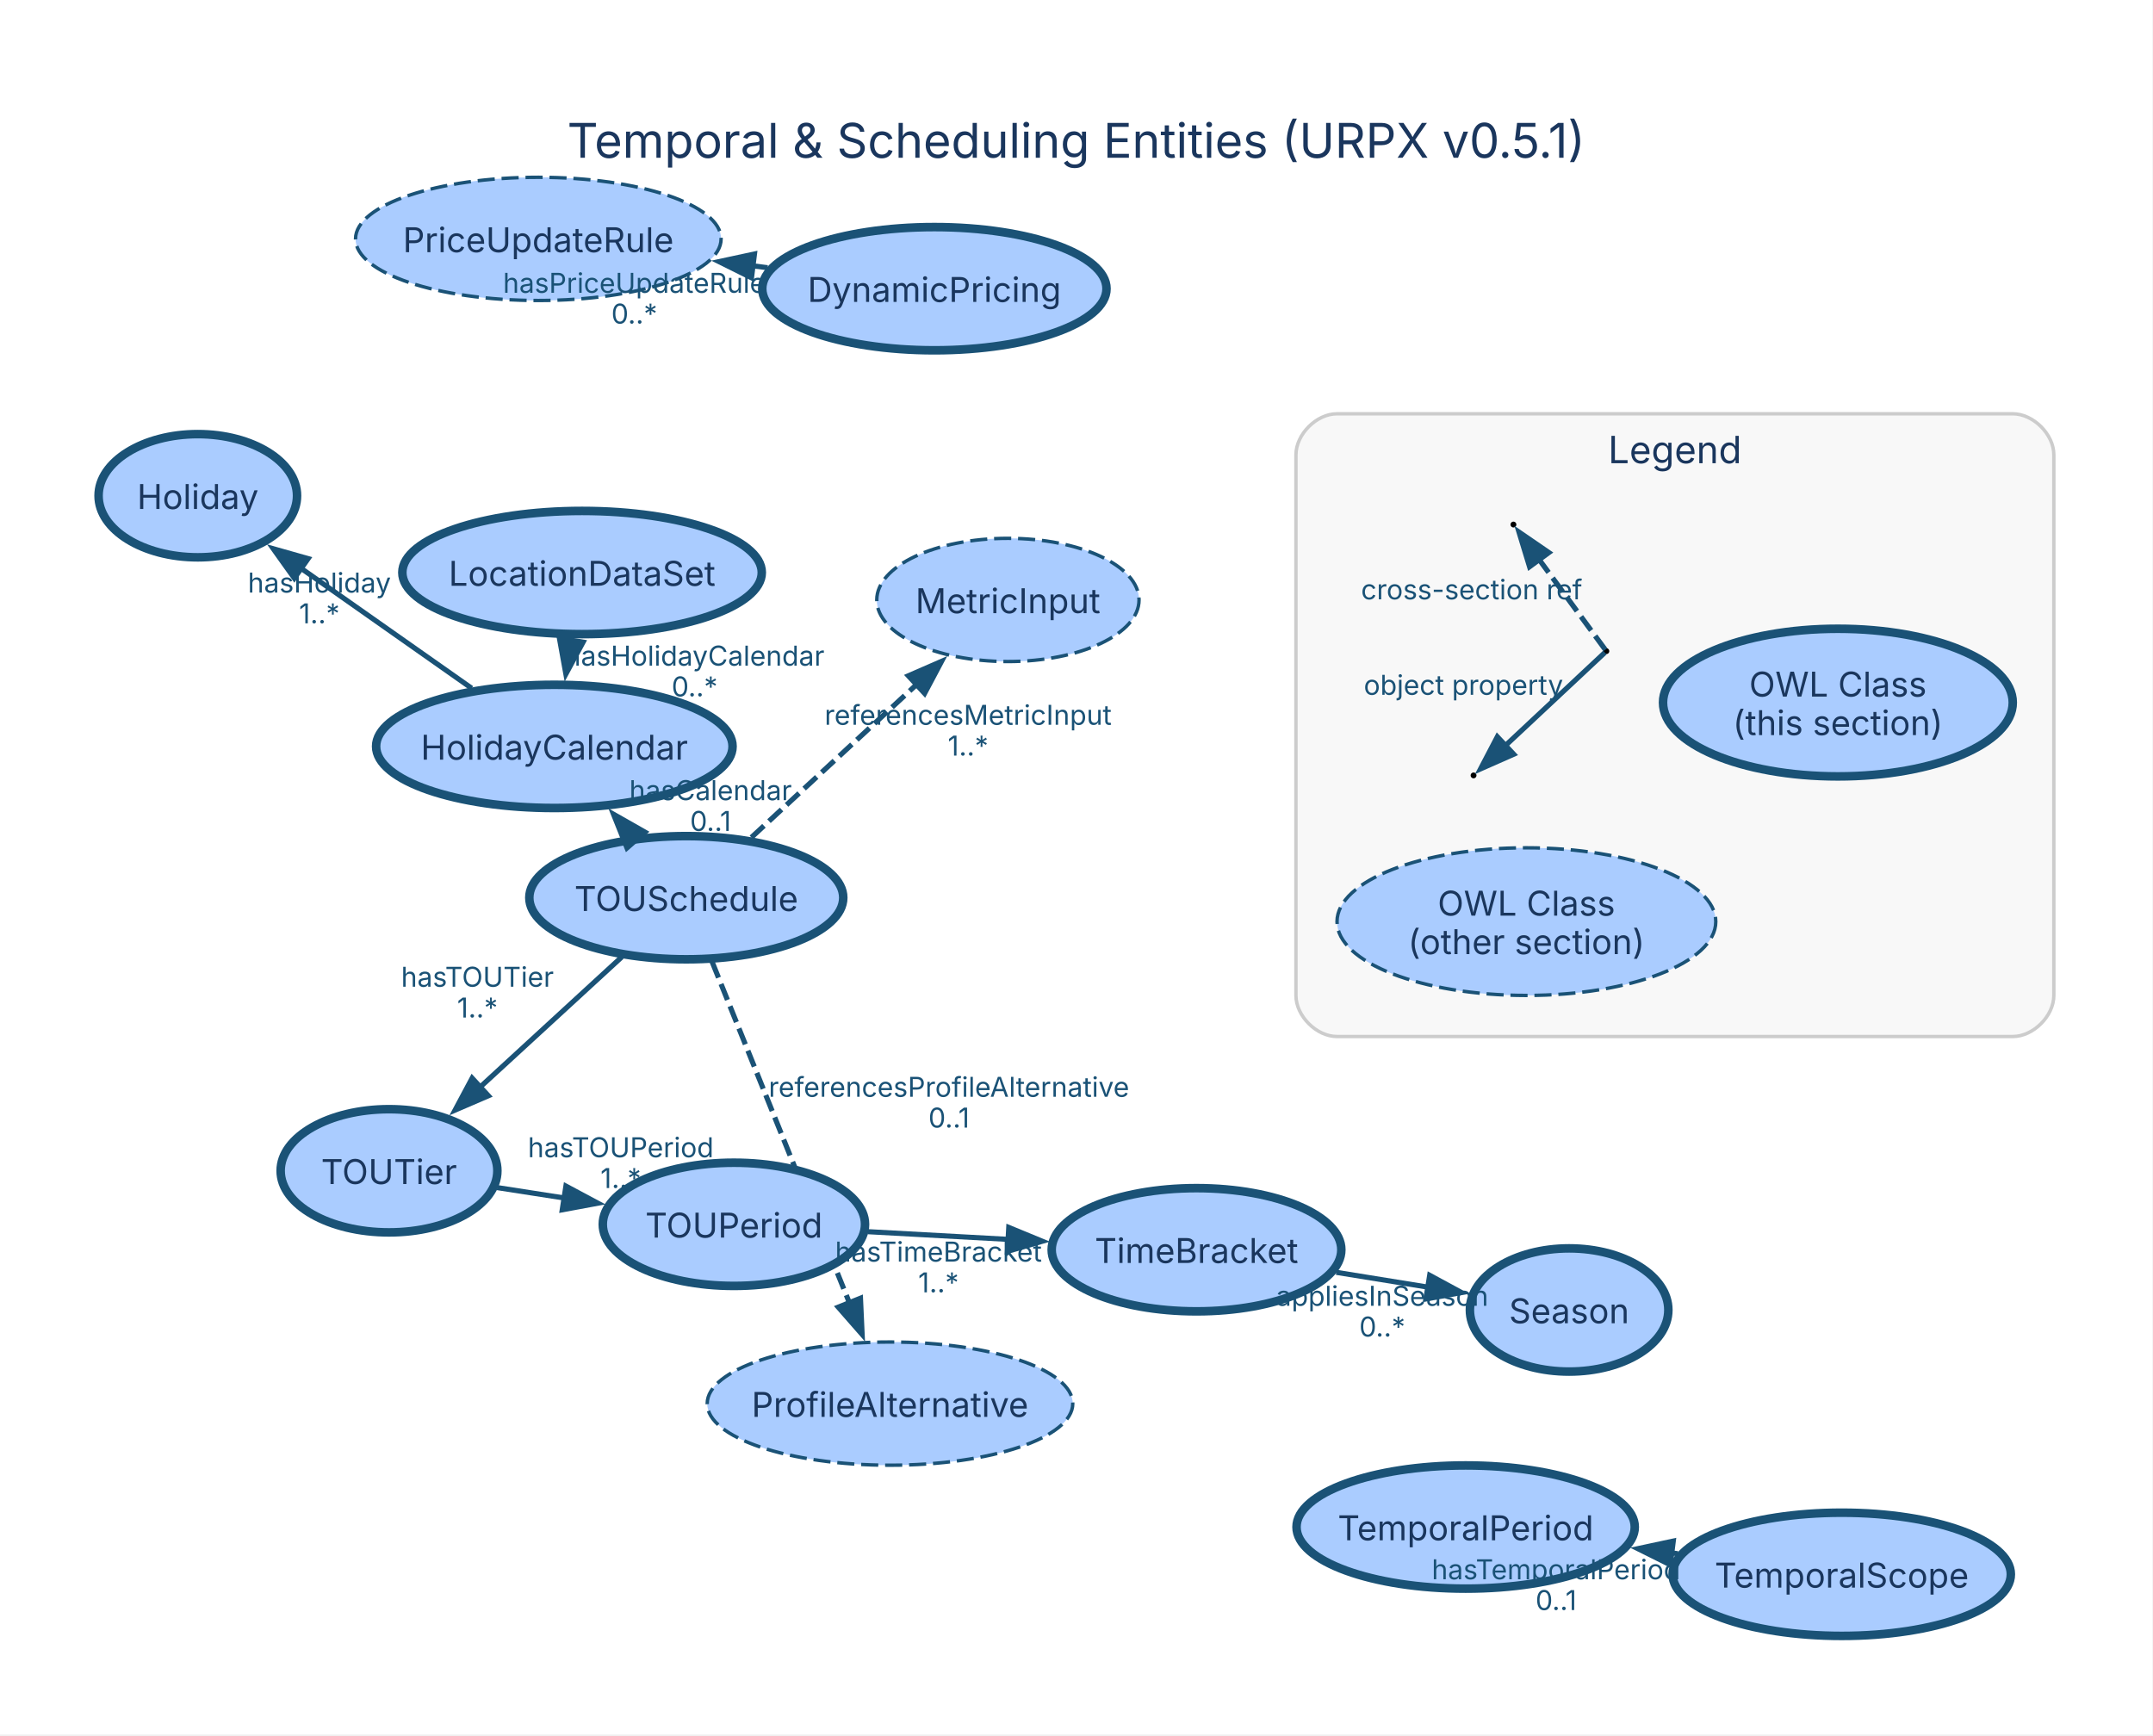
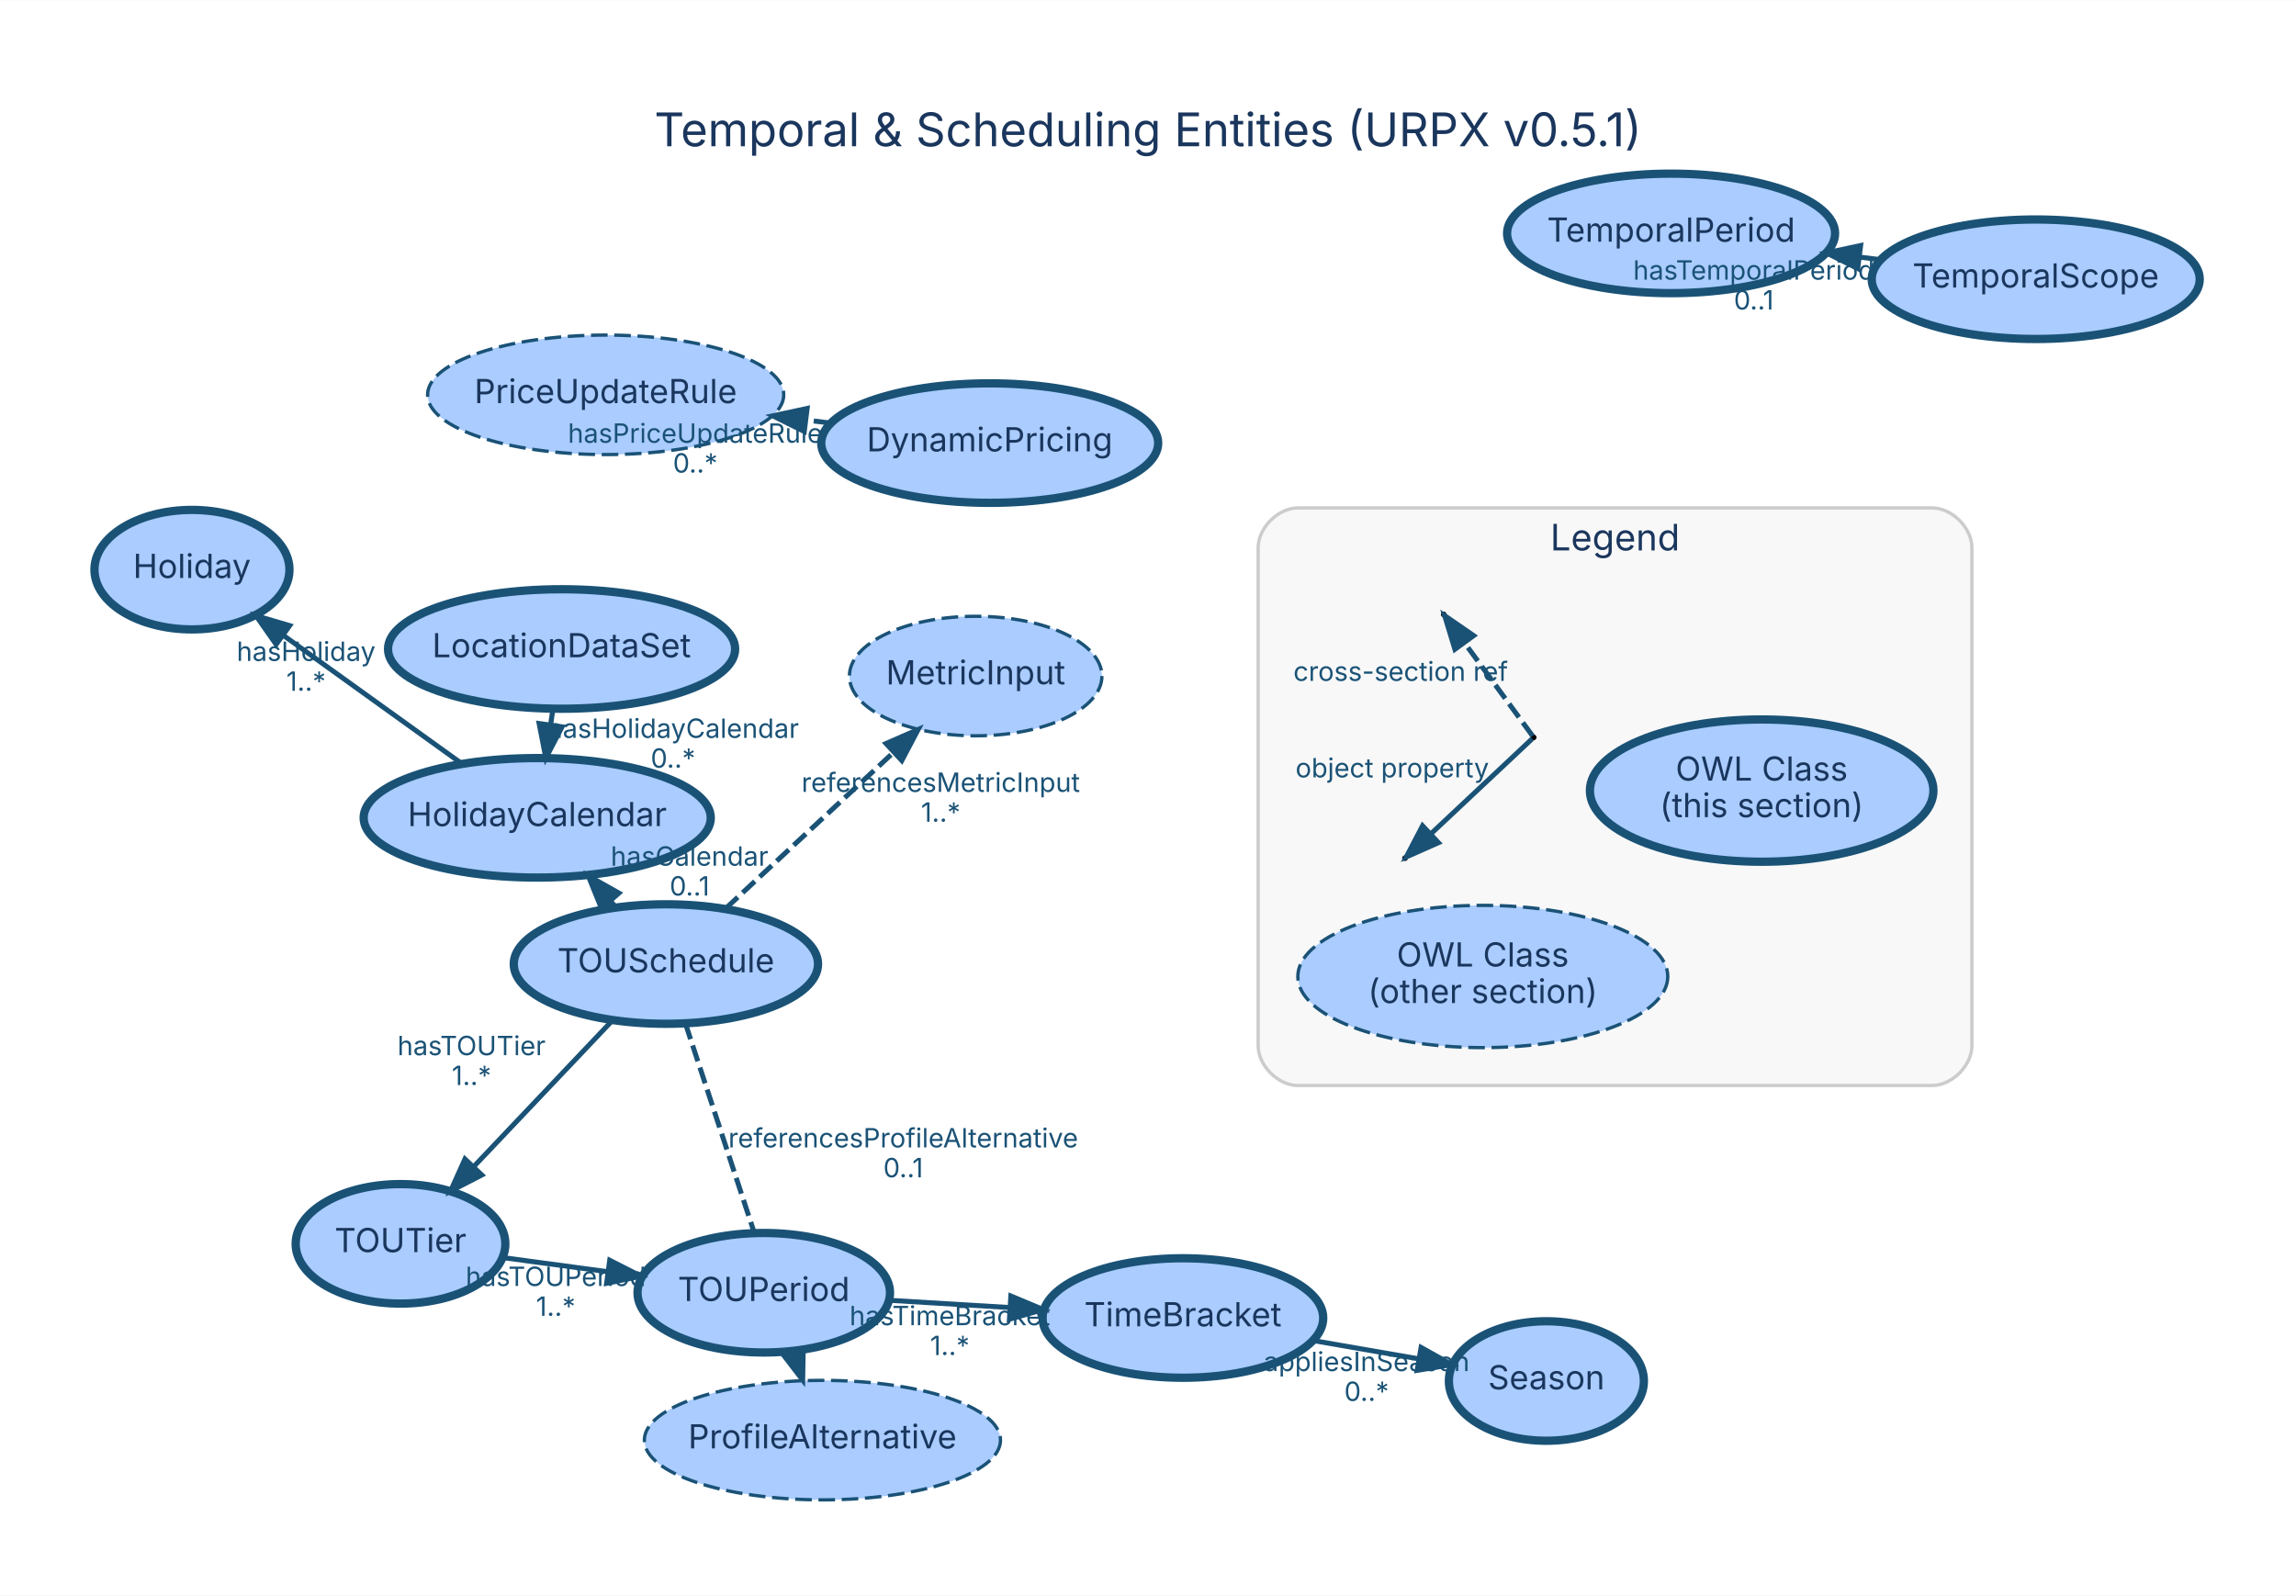
- <svg xmlns="http://www.w3.org/2000/svg" width="629pt" height="507pt" viewBox="0.00 0.00 629.00 507.00">
-   <g id="graph0" class="graph" transform="scale(1 1) rotate(0) translate(28.8 477.98)">
-     <polygon fill="white" stroke="none" points="-28.8,28.8 -28.8,-477.98 600.03,-477.98 600.03,28.8 -28.8,28.8" />
-     <text xml:space="preserve" text-anchor="middle" x="285.62" y="-431.88" font-family="Inter, Helvetica, Arial, sans-serif" font-size="14.00" fill="#1a365d">Temporal &amp; Scheduling Entities (URPX v0.5.1)</text>
+ <svg xmlns="http://www.w3.org/2000/svg" width="692pt" height="481pt" viewBox="0.00 0.00 691.60 480.60">
+   <g id="graph0" class="graph" transform="scale(1 1) rotate(0) translate(28.8 451.8)">
+     <polygon fill="white" stroke="transparent" points="-28.8,28.8 -28.8,-451.8 662.8,-451.8 662.8,28.8 -28.8,28.8" />
+     <text text-anchor="middle" x="317" y="-407.8" font-family="Inter, Helvetica, Arial, sans-serif" font-size="14.00" fill="#1a365d">Temporal &amp; Scheduling Entities (URPX v0.5.1)</text>
    <g id="clust1" class="cluster">
-       <path fill="#f8f8f8" stroke="#cccccc" d="M361.81,-175.13C361.81,-175.13 559.23,-175.13 559.23,-175.13 565.23,-175.13 571.23,-181.13 571.23,-187.13 571.23,-187.13 571.23,-345.08 571.23,-345.08 571.23,-351.08 565.23,-357.08 559.23,-357.08 559.23,-357.08 361.81,-357.08 361.81,-357.08 355.81,-357.08 349.81,-351.08 349.81,-345.08 349.81,-345.08 349.81,-187.13 349.81,-187.13 349.81,-181.13 355.81,-175.13 361.81,-175.13" />
-       <text xml:space="preserve" text-anchor="middle" x="460.52" y="-342.63" font-family="Inter, Helvetica, Arial, sans-serif" font-size="11.00" fill="#1a365d">Legend</text>
+       <path fill="#f8f8f8" stroke="#cccccc" d="M362.18,-124.85C362.18,-124.85 553.18,-124.85 553.18,-124.85 559.18,-124.85 565.18,-130.85 565.18,-136.85 565.18,-136.85 565.18,-286.85 565.18,-286.85 565.18,-292.85 559.18,-298.85 553.18,-298.85 553.18,-298.85 362.18,-298.85 362.18,-298.85 356.18,-298.85 350.18,-292.85 350.18,-286.85 350.18,-286.85 350.18,-136.85 350.18,-136.85 350.18,-130.85 356.18,-124.85 362.18,-124.85" />
+       <text text-anchor="middle" x="457.68" y="-286.05" font-family="Inter, Helvetica, Arial, sans-serif" font-size="11.00" fill="#1a365d">Legend</text>
    </g>
    <g id="node1" class="node">
-       <ellipse fill="#aaccff" stroke="#1a5276" stroke-width="2.5" cx="429.62" cy="-95.23" rx="28.99" ry="18" />
-       <text xml:space="preserve" text-anchor="middle" x="429.62" y="-91.35" font-family="Inter, Helvetica, Arial, sans-serif" font-size="10.00" fill="#1a365d">Season</text>
+       <ellipse fill="#aaccff" stroke="#1a5276" stroke-width="2.5" cx="437" cy="-35.83" rx="29.37" ry="18" />
+       <text text-anchor="middle" x="437" y="-33.33" font-family="Inter, Helvetica, Arial, sans-serif" font-size="10.00" fill="#1a365d">Season</text>
    </g>
    <g id="node2" class="node">
-       <ellipse fill="#aaccff" stroke="#1a5276" stroke-width="2.5" cx="171.7" cy="-215.69" rx="45.86" ry="18" />
-       <text xml:space="preserve" text-anchor="middle" x="171.7" y="-211.81" font-family="Inter, Helvetica, Arial, sans-serif" font-size="10.00" fill="#1a365d">TOUSchedule</text>
+       <ellipse fill="#aaccff" stroke="#1a5276" stroke-width="2.5" cx="171.78" cy="-161.44" rx="45.83" ry="18" />
+       <text text-anchor="middle" x="171.78" y="-158.94" font-family="Inter, Helvetica, Arial, sans-serif" font-size="10.00" fill="#1a365d">TOUSchedule</text>
    </g>
    <g id="node3" class="node">
-       <ellipse fill="#aaccff" stroke="#1a5276" stroke-width="2.5" cx="84.85" cy="-135.9" rx="31.66" ry="18" />
-       <text xml:space="preserve" text-anchor="middle" x="84.85" y="-132.03" font-family="Inter, Helvetica, Arial, sans-serif" font-size="10.00" fill="#1a365d">TOUTier</text>
+       <ellipse fill="#aaccff" stroke="#1a5276" stroke-width="2.5" cx="91.84" cy="-77.15" rx="31.58" ry="18" />
+       <text text-anchor="middle" x="91.84" y="-74.65" font-family="Inter, Helvetica, Arial, sans-serif" font-size="10.00" fill="#1a365d">TOUTier</text>
    </g>
    <g id="edge2" class="edge">
-       <path fill="none" stroke="#1a5276" stroke-width="1.5" d="M152.86,-198.38C140.7,-187.2 124.7,-172.51 111.28,-160.18" />
-       <polygon fill="#1a5276" stroke="#1a5276" stroke-width="1.5" points="113.88,-157.82 104.15,-153.63 109.14,-162.97 113.88,-157.82" />
-       <text xml:space="preserve" text-anchor="middle" x="110.69" y="-189.68" font-family="Inter, Helvetica, Arial, sans-serif" font-size="8.00" fill="#1a5276">hasTOUTier</text>
-       <text xml:space="preserve" text-anchor="middle" x="110.69" y="-180.68" font-family="Inter, Helvetica, Arial, sans-serif" font-size="8.00" fill="#1a5276">1..*</text>
+       <path fill="none" stroke="#1a5276" stroke-width="1.5" d="M155.6,-144.38C143.59,-131.72 127.07,-114.3 113.86,-100.37" />
+       <polygon fill="#1a5276" stroke="#1a5276" stroke-width="1.5" points="116.33,-97.89 106.91,-93.04 111.25,-102.7 116.33,-97.89" />
+       <text text-anchor="middle" x="113.23" y="-133.98" font-family="Inter, Helvetica, Arial, sans-serif" font-size="8.00" fill="#1a5276">hasTOUTier</text>
+       <text text-anchor="middle" x="113.23" y="-124.98" font-family="Inter, Helvetica, Arial, sans-serif" font-size="8.00" fill="#1a5276">1..*</text>
    </g>
    <g id="node6" class="node">
-       <ellipse fill="#aaccff" stroke="#1a5276" stroke-width="2.5" cx="133.15" cy="-259.9" rx="52.07" ry="18" />
-       <text xml:space="preserve" text-anchor="middle" x="133.15" y="-256.02" font-family="Inter, Helvetica, Arial, sans-serif" font-size="10.00" fill="#1a365d">HolidayCalendar</text>
+       <ellipse fill="#aaccff" stroke="#1a5276" stroke-width="2.5" cx="133.02" cy="-205.49" rx="52.28" ry="18" />
+       <text text-anchor="middle" x="133.02" y="-202.99" font-family="Inter, Helvetica, Arial, sans-serif" font-size="10.00" fill="#1a365d">HolidayCalendar</text>
    </g>
    <g id="edge1" class="edge">
-       <path fill="none" stroke="#1a5276" stroke-width="1.5" d="M156.02,-233.67C155.95,-233.75 155.88,-233.84 155.8,-233.92" />
-       <polygon fill="#1a5276" stroke="#1a5276" stroke-width="1.5" points="154.37,-230.24 150.43,-240.08 159.65,-234.84 154.37,-230.24" />
-       <text xml:space="preserve" text-anchor="middle" x="178.79" y="-244.2" font-family="Inter, Helvetica, Arial, sans-serif" font-size="8.00" fill="#1a5276">hasCalendar</text>
-       <text xml:space="preserve" text-anchor="middle" x="178.79" y="-235.2" font-family="Inter, Helvetica, Arial, sans-serif" font-size="8.00" fill="#1a5276">0..1</text>
+       <path fill="none" stroke="#1a5276" stroke-width="1.5" d="M156.68,-178.6C156.17,-179.18 155.66,-179.76 155.14,-180.35" />
+       <polygon fill="#1a5276" stroke="#1a5276" stroke-width="1.5" points="152.37,-178.2 148.39,-188.02 157.63,-182.82 152.37,-178.2" />
+       <text text-anchor="middle" x="178.91" y="-191.07" font-family="Inter, Helvetica, Arial, sans-serif" font-size="8.00" fill="#1a5276">hasCalendar</text>
+       <text text-anchor="middle" x="178.91" y="-182.07" font-family="Inter, Helvetica, Arial, sans-serif" font-size="8.00" fill="#1a5276">0..1</text>
    </g>
    <g id="node12" class="node">
-       <ellipse fill="#aaccff" stroke="#1a5276" stroke-dasharray="5,2" cx="265.66" cy="-302.69" rx="38.31" ry="18" />
-       <text xml:space="preserve" text-anchor="middle" x="265.66" y="-298.82" font-family="Inter, Helvetica, Arial, sans-serif" font-size="10.00" fill="#1a365d">MetricInput</text>
+       <ellipse fill="#aaccff" stroke="#1a5276" stroke-dasharray="5,2" cx="265.09" cy="-248.2" rx="38.03" ry="18" />
+       <text text-anchor="middle" x="265.09" y="-245.7" font-family="Inter, Helvetica, Arial, sans-serif" font-size="10.00" fill="#1a365d">MetricInput</text>
    </g>
    <g id="edge3" class="edge">
-       <path fill="none" stroke="#1a5276" stroke-width="1.5" stroke-dasharray="5,2" d="M190.72,-233.3C204.7,-246.25 223.89,-264.01 239.35,-278.32" />
-       <polygon fill="#1a5276" stroke="#1a5276" stroke-width="1.5" points="236.57,-280.52 246.28,-284.75 241.32,-275.38 236.57,-280.52" />
-       <text xml:space="preserve" text-anchor="middle" x="254.03" y="-266.21" font-family="Inter, Helvetica, Arial, sans-serif" font-size="8.00" fill="#1a5276">referencesMetricInput</text>
-       <text xml:space="preserve" text-anchor="middle" x="254.03" y="-257.21" font-family="Inter, Helvetica, Arial, sans-serif" font-size="8.00" fill="#1a5276">1..*</text>
+       <path fill="none" stroke="#1a5276" stroke-width="1.5" stroke-dasharray="5,2" d="M189.77,-178.17C204.15,-191.54 224.46,-210.43 240.37,-225.22" />
+       <polygon fill="#1a5276" stroke="#1a5276" stroke-width="1.5" points="238.08,-227.87 247.78,-232.11 242.84,-222.74 238.08,-227.87" />
+       <text text-anchor="middle" x="254.57" y="-213.3" font-family="Inter, Helvetica, Arial, sans-serif" font-size="8.00" fill="#1a5276">referencesMetricInput</text>
+       <text text-anchor="middle" x="254.57" y="-204.3" font-family="Inter, Helvetica, Arial, sans-serif" font-size="8.00" fill="#1a5276">1..*</text>
    </g>
    <g id="node14" class="node">
-       <ellipse fill="#aaccff" stroke="#1a5276" stroke-dasharray="5,2" cx="231.21" cy="-67.87" rx="53.4" ry="18" />
-       <text xml:space="preserve" text-anchor="middle" x="231.21" y="-64" font-family="Inter, Helvetica, Arial, sans-serif" font-size="10.00" fill="#1a365d">ProfileAlternative</text>
+       <ellipse fill="#aaccff" stroke="#1a5276" stroke-dasharray="5,2" cx="218.93" cy="-18.02" rx="53.64" ry="18" />
+       <text text-anchor="middle" x="218.93" y="-15.52" font-family="Inter, Helvetica, Arial, sans-serif" font-size="10.00" fill="#1a365d">ProfileAlternative</text>
    </g>
    <g id="edge4" class="edge">
-       <path fill="none" stroke="#1a5276" stroke-width="1.5" stroke-dasharray="5,2" d="M179.24,-196.97C189.36,-171.84 207.43,-126.94 219.37,-97.28" />
-       <polygon fill="#1a5276" stroke="#1a5276" stroke-width="1.5" points="222.59,-98.67 223.07,-88.09 216.09,-96.06 222.59,-98.67" />
-       <text xml:space="preserve" text-anchor="middle" x="248.43" y="-157.52" font-family="Inter, Helvetica, Arial, sans-serif" font-size="8.00" fill="#1a5276">referencesProfileAlternative</text>
-       <text xml:space="preserve" text-anchor="middle" x="248.43" y="-148.52" font-family="Inter, Helvetica, Arial, sans-serif" font-size="8.00" fill="#1a5276">0..1</text>
+       <path fill="none" stroke="#1a5276" stroke-width="1.5" stroke-dasharray="5,2" d="M177.65,-143.57C185.74,-118.98 200.36,-74.5 209.86,-45.63" />
+       <polygon fill="#1a5276" stroke="#1a5276" stroke-width="1.5" points="213.18,-46.71 212.98,-36.12 206.53,-44.53 213.18,-46.71" />
+       <text text-anchor="middle" x="243.26" y="-106.2" font-family="Inter, Helvetica, Arial, sans-serif" font-size="8.00" fill="#1a5276">referencesProfileAlternative</text>
+       <text text-anchor="middle" x="243.26" y="-97.2" font-family="Inter, Helvetica, Arial, sans-serif" font-size="8.00" fill="#1a5276">0..1</text>
    </g>
    <g id="node4" class="node">
-       <ellipse fill="#aaccff" stroke="#1a5276" stroke-width="2.5" cx="185.61" cy="-120.26" rx="38.31" ry="18" />
-       <text xml:space="preserve" text-anchor="middle" x="185.61" y="-116.38" font-family="Inter, Helvetica, Arial, sans-serif" font-size="10.00" fill="#1a365d">TOUPeriod</text>
+       <ellipse fill="#aaccff" stroke="#1a5276" stroke-width="2.5" cx="201.26" cy="-62.42" rx="38.03" ry="18" />
+       <text text-anchor="middle" x="201.26" y="-59.92" font-family="Inter, Helvetica, Arial, sans-serif" font-size="10.00" fill="#1a365d">TOUPeriod</text>
    </g>
    <g id="edge5" class="edge">
-       <path fill="none" stroke="#1a5276" stroke-width="1.5" d="M116.45,-130.99C122.73,-130.02 129.46,-128.97 136.17,-127.93" />
-       <polygon fill="#1a5276" stroke="#1a5276" stroke-width="1.5" points="136.53,-131.42 145.87,-126.43 135.46,-124.5 136.53,-131.42" />
-       <text xml:space="preserve" text-anchor="middle" x="152.56" y="-139.86" font-family="Inter, Helvetica, Arial, sans-serif" font-size="8.00" fill="#1a5276">hasTOUPeriod</text>
-       <text xml:space="preserve" text-anchor="middle" x="152.56" y="-130.86" font-family="Inter, Helvetica, Arial, sans-serif" font-size="8.00" fill="#1a5276">1..*</text>
+       <path fill="none" stroke="#1a5276" stroke-width="1.5" d="M122.9,-72.97C132.67,-71.65 143.68,-70.17 154.3,-68.74" />
+       <polygon fill="#1a5276" stroke="#1a5276" stroke-width="1.5" points="154.86,-72.2 164.3,-67.4 153.92,-65.26 154.86,-72.2" />
+       <text text-anchor="middle" x="138.6" y="-64.45" font-family="Inter, Helvetica, Arial, sans-serif" font-size="8.00" fill="#1a5276">hasTOUPeriod</text>
+       <text text-anchor="middle" x="138.6" y="-55.45" font-family="Inter, Helvetica, Arial, sans-serif" font-size="8.00" fill="#1a5276">1..*</text>
    </g>
    <g id="node5" class="node">
-       <ellipse fill="#aaccff" stroke="#1a5276" stroke-width="2.5" cx="320.76" cy="-112.83" rx="42.31" ry="18" />
-       <text xml:space="preserve" text-anchor="middle" x="320.76" y="-108.96" font-family="Inter, Helvetica, Arial, sans-serif" font-size="10.00" fill="#1a365d">TimeBracket</text>
+       <ellipse fill="#aaccff" stroke="#1a5276" stroke-width="2.5" cx="327.51" cy="-54.81" rx="42.27" ry="18" />
+       <text text-anchor="middle" x="327.51" y="-52.31" font-family="Inter, Helvetica, Arial, sans-serif" font-size="10.00" fill="#1a365d">TimeBracket</text>
    </g>
    <g id="edge6" class="edge">
-       <path fill="none" stroke="#1a5276" stroke-width="1.5" d="M224.7,-118.11C237.61,-117.4 252.21,-116.6 266.06,-115.84" />
-       <polygon fill="#1a5276" stroke="#1a5276" stroke-width="1.5" points="265.91,-119.35 275.71,-115.31 265.53,-112.36 265.91,-119.35" />
-       <text xml:space="preserve" text-anchor="middle" x="245.38" y="-109.37" font-family="Inter, Helvetica, Arial, sans-serif" font-size="8.00" fill="#1a5276">hasTimeBracket</text>
-       <text xml:space="preserve" text-anchor="middle" x="245.38" y="-100.37" font-family="Inter, Helvetica, Arial, sans-serif" font-size="8.00" fill="#1a5276">1..*</text>
+       <path fill="none" stroke="#1a5276" stroke-width="1.5" d="M239.48,-60.12C250.71,-59.44 263.19,-58.69 275.14,-57.97" />
+       <polygon fill="#1a5276" stroke="#1a5276" stroke-width="1.5" points="275.69,-61.44 285.46,-57.35 275.26,-54.45 275.69,-61.44" />
+       <text text-anchor="middle" x="257.31" y="-52.64" font-family="Inter, Helvetica, Arial, sans-serif" font-size="8.00" fill="#1a5276">hasTimeBracket</text>
+       <text text-anchor="middle" x="257.31" y="-43.64" font-family="Inter, Helvetica, Arial, sans-serif" font-size="8.00" fill="#1a5276">1..*</text>
    </g>
    <g id="edge7" class="edge">
-       <path fill="none" stroke="#1a5276" stroke-width="1.5" d="M361.6,-106.23C370.38,-104.81 379.66,-103.31 388.45,-101.89" />
-       <polygon fill="#1a5276" stroke="#1a5276" stroke-width="1.5" points="388.88,-105.36 398.2,-100.31 387.77,-98.45 388.88,-105.36" />
-       <text xml:space="preserve" text-anchor="middle" x="375.02" y="-96.46" font-family="Inter, Helvetica, Arial, sans-serif" font-size="8.00" fill="#1a5276">appliesInSeason</text>
-       <text xml:space="preserve" text-anchor="middle" x="375.02" y="-87.46" font-family="Inter, Helvetica, Arial, sans-serif" font-size="8.00" fill="#1a5276">0..*</text>
+       <path fill="none" stroke="#1a5276" stroke-width="1.5" d="M367.04,-47.96C377.33,-46.17 388.4,-44.26 398.63,-42.48" />
+       <polygon fill="#1a5276" stroke="#1a5276" stroke-width="1.5" points="399.26,-45.93 408.52,-40.77 398.07,-39.03 399.26,-45.93" />
+       <text text-anchor="middle" x="382.84" y="-38.82" font-family="Inter, Helvetica, Arial, sans-serif" font-size="8.00" fill="#1a5276">appliesInSeason</text>
+       <text text-anchor="middle" x="382.84" y="-29.82" font-family="Inter, Helvetica, Arial, sans-serif" font-size="8.00" fill="#1a5276">0..*</text>
    </g>
    <g id="node7" class="node">
-       <ellipse fill="#aaccff" stroke="#1a5276" stroke-width="2.5" cx="28.99" cy="-333.14" rx="28.99" ry="18" />
-       <text xml:space="preserve" text-anchor="middle" x="28.99" y="-329.26" font-family="Inter, Helvetica, Arial, sans-serif" font-size="10.00" fill="#1a365d">Holiday</text>
+       <ellipse fill="#aaccff" stroke="#1a5276" stroke-width="2.5" cx="29.02" cy="-280.25" rx="29.37" ry="18" />
+       <text text-anchor="middle" x="29.02" y="-277.75" font-family="Inter, Helvetica, Arial, sans-serif" font-size="10.00" fill="#1a365d">Holiday</text>
    </g>
    <g id="edge8" class="edge">
-       <path fill="none" stroke="#1a5276" stroke-width="1.5" d="M108.99,-276.89C94.1,-287.35 74.89,-300.86 59.03,-312.02" />
-       <polygon fill="#1a5276" stroke="#1a5276" stroke-width="1.5" points="57.19,-309.03 51.03,-317.65 61.22,-314.76 57.19,-309.03" />
-       <text xml:space="preserve" text-anchor="middle" x="64.51" y="-304.85" font-family="Inter, Helvetica, Arial, sans-serif" font-size="8.00" fill="#1a5276">hasHoliday</text>
-       <text xml:space="preserve" text-anchor="middle" x="64.51" y="-295.85" font-family="Inter, Helvetica, Arial, sans-serif" font-size="8.00" fill="#1a5276">1..*</text>
+       <path fill="none" stroke="#1a5276" stroke-width="1.5" d="M110.2,-221.89C94.41,-233.24 73.32,-248.4 56.6,-260.42" />
+       <polygon fill="#1a5276" stroke="#1a5276" stroke-width="1.5" points="54.38,-257.71 48.3,-266.39 58.46,-263.39 54.38,-257.71" />
+       <text text-anchor="middle" x="63.4" y="-252.76" font-family="Inter, Helvetica, Arial, sans-serif" font-size="8.00" fill="#1a5276">hasHoliday</text>
+       <text text-anchor="middle" x="63.4" y="-243.76" font-family="Inter, Helvetica, Arial, sans-serif" font-size="8.00" fill="#1a5276">1..*</text>
    </g>
    <g id="node8" class="node">
-       <ellipse fill="#aaccff" stroke="#1a5276" stroke-width="2.5" cx="141.25" cy="-310.7" rx="52.51" ry="18" />
-       <text xml:space="preserve" text-anchor="middle" x="141.25" y="-306.82" font-family="Inter, Helvetica, Arial, sans-serif" font-size="10.00" fill="#1a365d">LocationDataSet</text>
+       <ellipse fill="#aaccff" stroke="#1a5276" stroke-width="2.5" cx="140.36" cy="-256.35" rx="52.28" ry="18" />
+       <text text-anchor="middle" x="140.36" y="-253.85" font-family="Inter, Helvetica, Arial, sans-serif" font-size="10.00" fill="#1a365d">LocationDataSet</text>
    </g>
    <g id="edge9" class="edge">
-       <path fill="none" stroke="#1a5276" stroke-width="1.5" d="M138.19,-291.49C138.15,-291.23 138.11,-290.97 138.07,-290.71" />
-       <polygon fill="#1a5276" stroke="#1a5276" stroke-width="1.5" points="141.55,-290.36 136.52,-281.04 134.64,-291.46 141.55,-290.36" />
-       <text xml:space="preserve" text-anchor="middle" x="174.13" y="-283.5" font-family="Inter, Helvetica, Arial, sans-serif" font-size="8.00" fill="#1a5276">hasHolidayCalendar</text>
-       <text xml:space="preserve" text-anchor="middle" x="174.13" y="-274.5" font-family="Inter, Helvetica, Arial, sans-serif" font-size="8.00" fill="#1a5276">0..*</text>
+       <path fill="none" stroke="#1a5276" stroke-width="1.5" d="M137.75,-238.27C137.54,-236.77 137.32,-235.24 137.09,-233.69" />
+       <polygon fill="#1a5276" stroke="#1a5276" stroke-width="1.5" points="140.51,-232.9 135.62,-223.5 133.59,-233.9 140.51,-232.9" />
+       <text text-anchor="middle" x="173.92" y="-229.58" font-family="Inter, Helvetica, Arial, sans-serif" font-size="8.00" fill="#1a5276">hasHolidayCalendar</text>
+       <text text-anchor="middle" x="173.92" y="-220.58" font-family="Inter, Helvetica, Arial, sans-serif" font-size="8.00" fill="#1a5276">0..*</text>
    </g>
    <g id="node9" class="node">
-       <ellipse fill="#aaccff" stroke="#1a5276" stroke-width="2.5" cx="244.18" cy="-393.63" rx="50.29" ry="18" />
-       <text xml:space="preserve" text-anchor="middle" x="244.18" y="-389.76" font-family="Inter, Helvetica, Arial, sans-serif" font-size="10.00" fill="#1a365d">DynamicPricing</text>
+       <ellipse fill="#aaccff" stroke="#1a5276" stroke-width="2.5" cx="269.32" cy="-318.38" rx="50.75" ry="18" />
+       <text text-anchor="middle" x="269.32" y="-315.88" font-family="Inter, Helvetica, Arial, sans-serif" font-size="10.00" fill="#1a365d">DynamicPricing</text>
    </g>
    <g id="node13" class="node">
-       <ellipse fill="#aaccff" stroke="#1a5276" stroke-dasharray="5,2" cx="128.47" cy="-408.18" rx="53.4" ry="18" />
-       <text xml:space="preserve" text-anchor="middle" x="128.47" y="-404.3" font-family="Inter, Helvetica, Arial, sans-serif" font-size="10.00" fill="#1a365d">PriceUpdateRule</text>
+       <ellipse fill="#aaccff" stroke="#1a5276" stroke-dasharray="5,2" cx="153.64" cy="-332.92" rx="53.64" ry="18" />
+       <text text-anchor="middle" x="153.64" y="-330.42" font-family="Inter, Helvetica, Arial, sans-serif" font-size="10.00" fill="#1a365d">PriceUpdateRule</text>
    </g>
    <g id="edge10" class="edge">
-       <path fill="none" stroke="#1a5276" stroke-width="1.5" stroke-dasharray="5,2" d="M195.45,-399.76C194,-399.94 192.55,-400.12 191.1,-400.31" />
-       <polygon fill="#1a5276" stroke="#1a5276" stroke-width="1.5" points="190.75,-396.82 181.26,-401.54 191.62,-403.77 190.75,-396.82" />
-       <text xml:space="preserve" text-anchor="middle" x="156.52" y="-392.43" font-family="Inter, Helvetica, Arial, sans-serif" font-size="8.00" fill="#1a5276">hasPriceUpdateRule</text>
-       <text xml:space="preserve" text-anchor="middle" x="156.52" y="-383.43" font-family="Inter, Helvetica, Arial, sans-serif" font-size="8.00" fill="#1a5276">0..*</text>
+       <path fill="none" stroke="#1a5276" stroke-width="1.5" stroke-dasharray="5,2" d="M221.27,-324.42C218.86,-324.72 216.43,-325.03 213.99,-325.33" />
+       <polygon fill="#1a5276" stroke="#1a5276" stroke-width="1.5" points="213.46,-321.87 203.97,-326.59 214.33,-328.82 213.46,-321.87" />
+       <text text-anchor="middle" x="180.63" y="-318.48" font-family="Inter, Helvetica, Arial, sans-serif" font-size="8.00" fill="#1a5276">hasPriceUpdateRule</text>
+       <text text-anchor="middle" x="180.63" y="-309.48" font-family="Inter, Helvetica, Arial, sans-serif" font-size="8.00" fill="#1a5276">0..*</text>
    </g>
    <g id="node10" class="node">
-       <ellipse fill="#aaccff" stroke="#1a5276" stroke-width="2.5" cx="509.26" cy="-18" rx="49.41" ry="18" />
-       <text xml:space="preserve" text-anchor="middle" x="509.26" y="-14.12" font-family="Inter, Helvetica, Arial, sans-serif" font-size="10.00" fill="#1a365d">TemporalScope</text>
+       <ellipse fill="#aaccff" stroke="#1a5276" stroke-width="2.5" cx="584.4" cy="-367.74" rx="49.4" ry="18" />
+       <text text-anchor="middle" x="584.4" y="-365.24" font-family="Inter, Helvetica, Arial, sans-serif" font-size="10.00" fill="#1a365d">TemporalScope</text>
    </g>
    <g id="node11" class="node">
-       <ellipse fill="#aaccff" stroke="#1a5276" stroke-width="2.5" cx="399.39" cy="-31.81" rx="49.41" ry="18" />
-       <text xml:space="preserve" text-anchor="middle" x="399.39" y="-27.94" font-family="Inter, Helvetica, Arial, sans-serif" font-size="10.00" fill="#1a365d">TemporalPeriod</text>
+       <ellipse fill="#aaccff" stroke="#1a5276" stroke-width="2.5" cx="474.56" cy="-381.55" rx="49.4" ry="18" />
+       <text text-anchor="middle" x="474.56" y="-379.05" font-family="Inter, Helvetica, Arial, sans-serif" font-size="10.00" fill="#1a365d">TemporalPeriod</text>
    </g>
    <g id="edge11" class="edge">
-       <path fill="none" stroke="#1a5276" stroke-width="1.5" d="M461.39,-24.02C460.67,-24.11 459.94,-24.2 459.22,-24.29" />
-       <polygon fill="#1a5276" stroke="#1a5276" stroke-width="1.5" points="459.18,-20.77 449.7,-25.49 460.05,-27.71 459.18,-20.77" />
-       <text xml:space="preserve" text-anchor="middle" x="425.8" y="-16.55" font-family="Inter, Helvetica, Arial, sans-serif" font-size="8.00" fill="#1a5276">hasTemporalPeriod</text>
-       <text xml:space="preserve" text-anchor="middle" x="425.8" y="-7.55" font-family="Inter, Helvetica, Arial, sans-serif" font-size="8.00" fill="#1a5276">0..1</text>
+       <path fill="none" stroke="#1a5276" stroke-width="1.5" d="M537.5,-373.64C535.49,-373.89 533.46,-374.15 531.43,-374.4" />
+       <polygon fill="#1a5276" stroke="#1a5276" stroke-width="1.5" points="530.79,-370.96 521.31,-375.68 531.66,-377.9 530.79,-370.96" />
+       <text text-anchor="middle" x="499.47" y="-367.62" font-family="Inter, Helvetica, Arial, sans-serif" font-size="8.00" fill="#1a5276">hasTemporalPeriod</text>
+       <text text-anchor="middle" x="499.47" y="-358.62" font-family="Inter, Helvetica, Arial, sans-serif" font-size="8.00" fill="#1a5276">0..1</text>
    </g>
    <g id="node15" class="node">
-       <ellipse fill="#aaccff" stroke="#1a5276" stroke-width="2.5" cx="508.14" cy="-272.7" rx="51.09" ry="21.57" />
-       <text xml:space="preserve" text-anchor="middle" x="508.14" y="-274.45" font-family="Inter, Helvetica, Arial, sans-serif" font-size="10.00" fill="#1a365d">OWL Class</text>
-       <text xml:space="preserve" text-anchor="middle" x="508.14" y="-263.2" font-family="Inter, Helvetica, Arial, sans-serif" font-size="10.00" fill="#1a365d">(this section)</text>
+       <ellipse fill="#aaccff" stroke="#1a5276" stroke-width="2.5" cx="501.85" cy="-213.69" rx="51.74" ry="21.43" />
+       <text text-anchor="middle" x="501.85" y="-216.69" font-family="Inter, Helvetica, Arial, sans-serif" font-size="10.00" fill="#1a365d">OWL Class</text>
+       <text text-anchor="middle" x="501.85" y="-205.69" font-family="Inter, Helvetica, Arial, sans-serif" font-size="10.00" fill="#1a365d">(this section)</text>
    </g>
    <g id="node16" class="node">
-       <ellipse fill="#aaccff" stroke="#1a5276" stroke-dasharray="5,2" cx="417.14" cy="-208.7" rx="55.33" ry="21.57" />
-       <text xml:space="preserve" text-anchor="middle" x="417.14" y="-210.45" font-family="Inter, Helvetica, Arial, sans-serif" font-size="10.00" fill="#1a365d">OWL Class</text>
-       <text xml:space="preserve" text-anchor="middle" x="417.14" y="-199.2" font-family="Inter, Helvetica, Arial, sans-serif" font-size="10.00" fill="#1a365d">(other section)</text>
+       <ellipse fill="#aaccff" stroke="#1a5276" stroke-dasharray="5,2" cx="417.85" cy="-157.69" rx="55.72" ry="21.43" />
+       <text text-anchor="middle" x="417.85" y="-160.69" font-family="Inter, Helvetica, Arial, sans-serif" font-size="10.00" fill="#1a365d">OWL Class</text>
+       <text text-anchor="middle" x="417.85" y="-149.69" font-family="Inter, Helvetica, Arial, sans-serif" font-size="10.00" fill="#1a365d">(other section)</text>
    </g>
    <g id="node17" class="node">
-       <ellipse fill="black" stroke="black" cx="440.5" cy="-287.73" rx="0.36" ry="0.36" />
+       <ellipse fill="black" stroke="black" cx="433.17" cy="-229.72" rx="0.36" ry="0.36" />
    </g>
    <g id="node18" class="node">
-       <ellipse fill="black" stroke="black" cx="401.7" cy="-251.42" rx="0.36" ry="0.36" />
+       <ellipse fill="black" stroke="black" cx="394.42" cy="-193.34" rx="0.36" ry="0.36" />
    </g>
    <g id="edge12" class="edge">
-       <path fill="none" stroke="#1a5276" stroke-width="1.5" d="M440.06,-287.32C437.22,-284.66 421.12,-269.6 410.7,-259.85" />
-       <polygon fill="#1a5276" stroke="#1a5276" stroke-width="1.5" points="413.43,-257.61 403.74,-253.33 408.65,-262.72 413.43,-257.61" />
-       <text xml:space="preserve" text-anchor="middle" x="398.76" y="-274.98" font-family="Inter, Helvetica, Arial, sans-serif" font-size="8.00" fill="#1a5276">object property</text>
+       <path fill="none" stroke="#1a5276" stroke-width="1.5" d="M432.73,-229.31C429.8,-226.56 412.75,-210.55 402.4,-200.84" />
+       <polygon fill="#1a5276" stroke="#1a5276" stroke-width="1.5" points="404.49,-198 394.8,-193.7 399.7,-203.1 404.49,-198" />
+       <text text-anchor="middle" x="390.57" y="-217.68" font-family="Inter, Helvetica, Arial, sans-serif" font-size="8.00" fill="#1a5276">object property</text>
    </g>
    <g id="node19" class="node">
-       <ellipse fill="black" stroke="black" cx="413.35" cy="-324.72" rx="0.36" ry="0.36" />
+       <ellipse fill="black" stroke="black" cx="406.09" cy="-266.75" rx="0.36" ry="0.36" />
    </g>
    <g id="edge13" class="edge">
-       <path fill="none" stroke="#1a5276" stroke-width="1.5" stroke-dasharray="5,2" d="M440.19,-288.15C438.29,-290.74 427.92,-304.87 420.64,-314.79" />
-       <polygon fill="#1a5276" stroke="#1a5276" stroke-width="1.5" points="418.06,-312.39 414.97,-322.52 423.7,-316.53 418.06,-312.39" />
-       <text xml:space="preserve" text-anchor="middle" x="401.16" y="-302.87" font-family="Inter, Helvetica, Arial, sans-serif" font-size="8.00" fill="#1a5276">cross-section ref</text>
+       <path fill="none" stroke="#1a5276" stroke-width="1.5" stroke-dasharray="5,2" d="M432.86,-230.14C430.88,-232.85 419.65,-248.21 412.38,-258.16" />
+       <polygon fill="#1a5276" stroke="#1a5276" stroke-width="1.5" points="409.44,-256.25 406.36,-266.39 415.09,-260.38 409.44,-256.25" />
+       <text text-anchor="middle" x="393.12" y="-246.75" font-family="Inter, Helvetica, Arial, sans-serif" font-size="8.00" fill="#1a5276">cross-section ref</text>
    </g>
  </g>
</svg>
